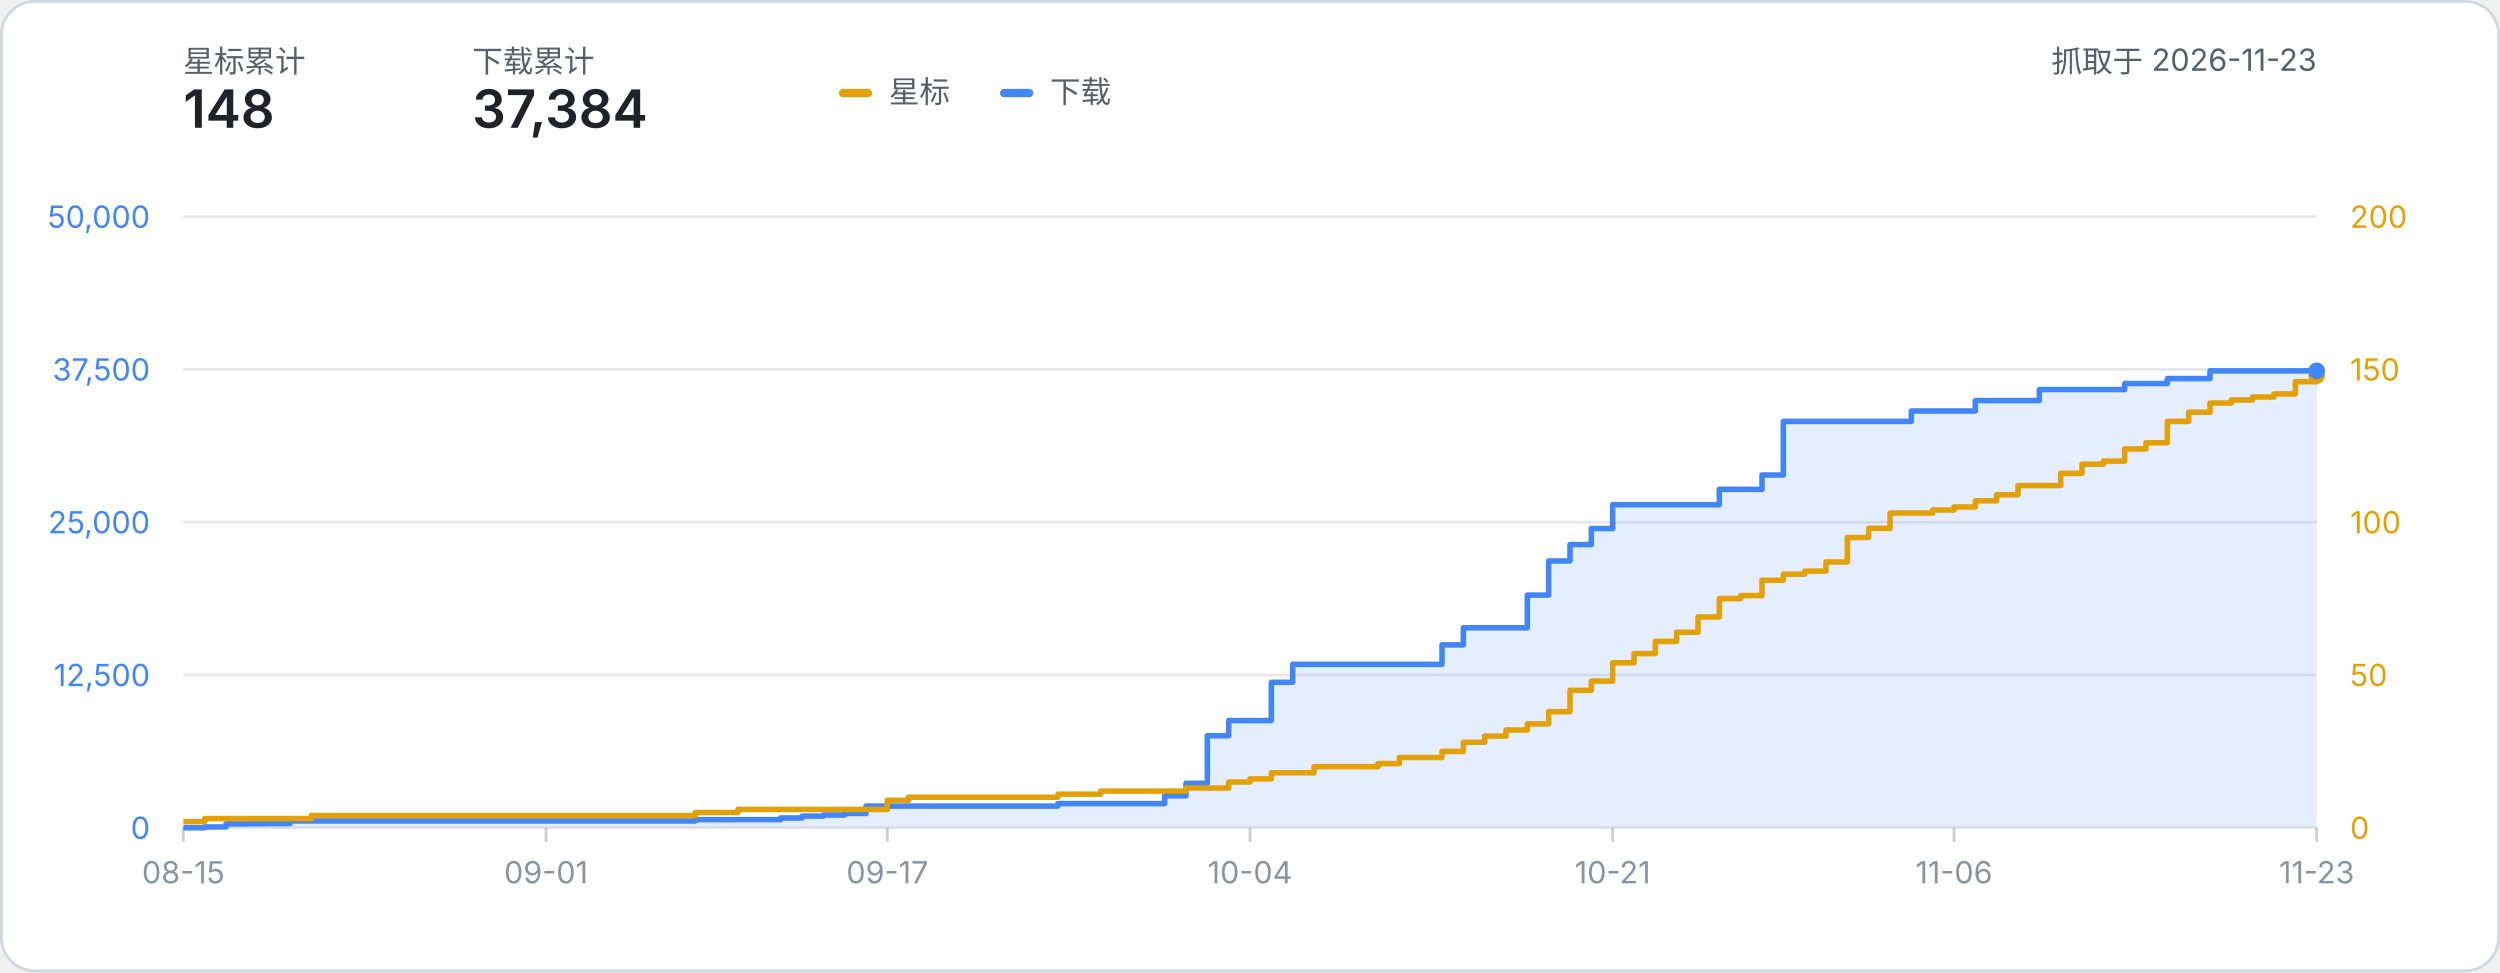
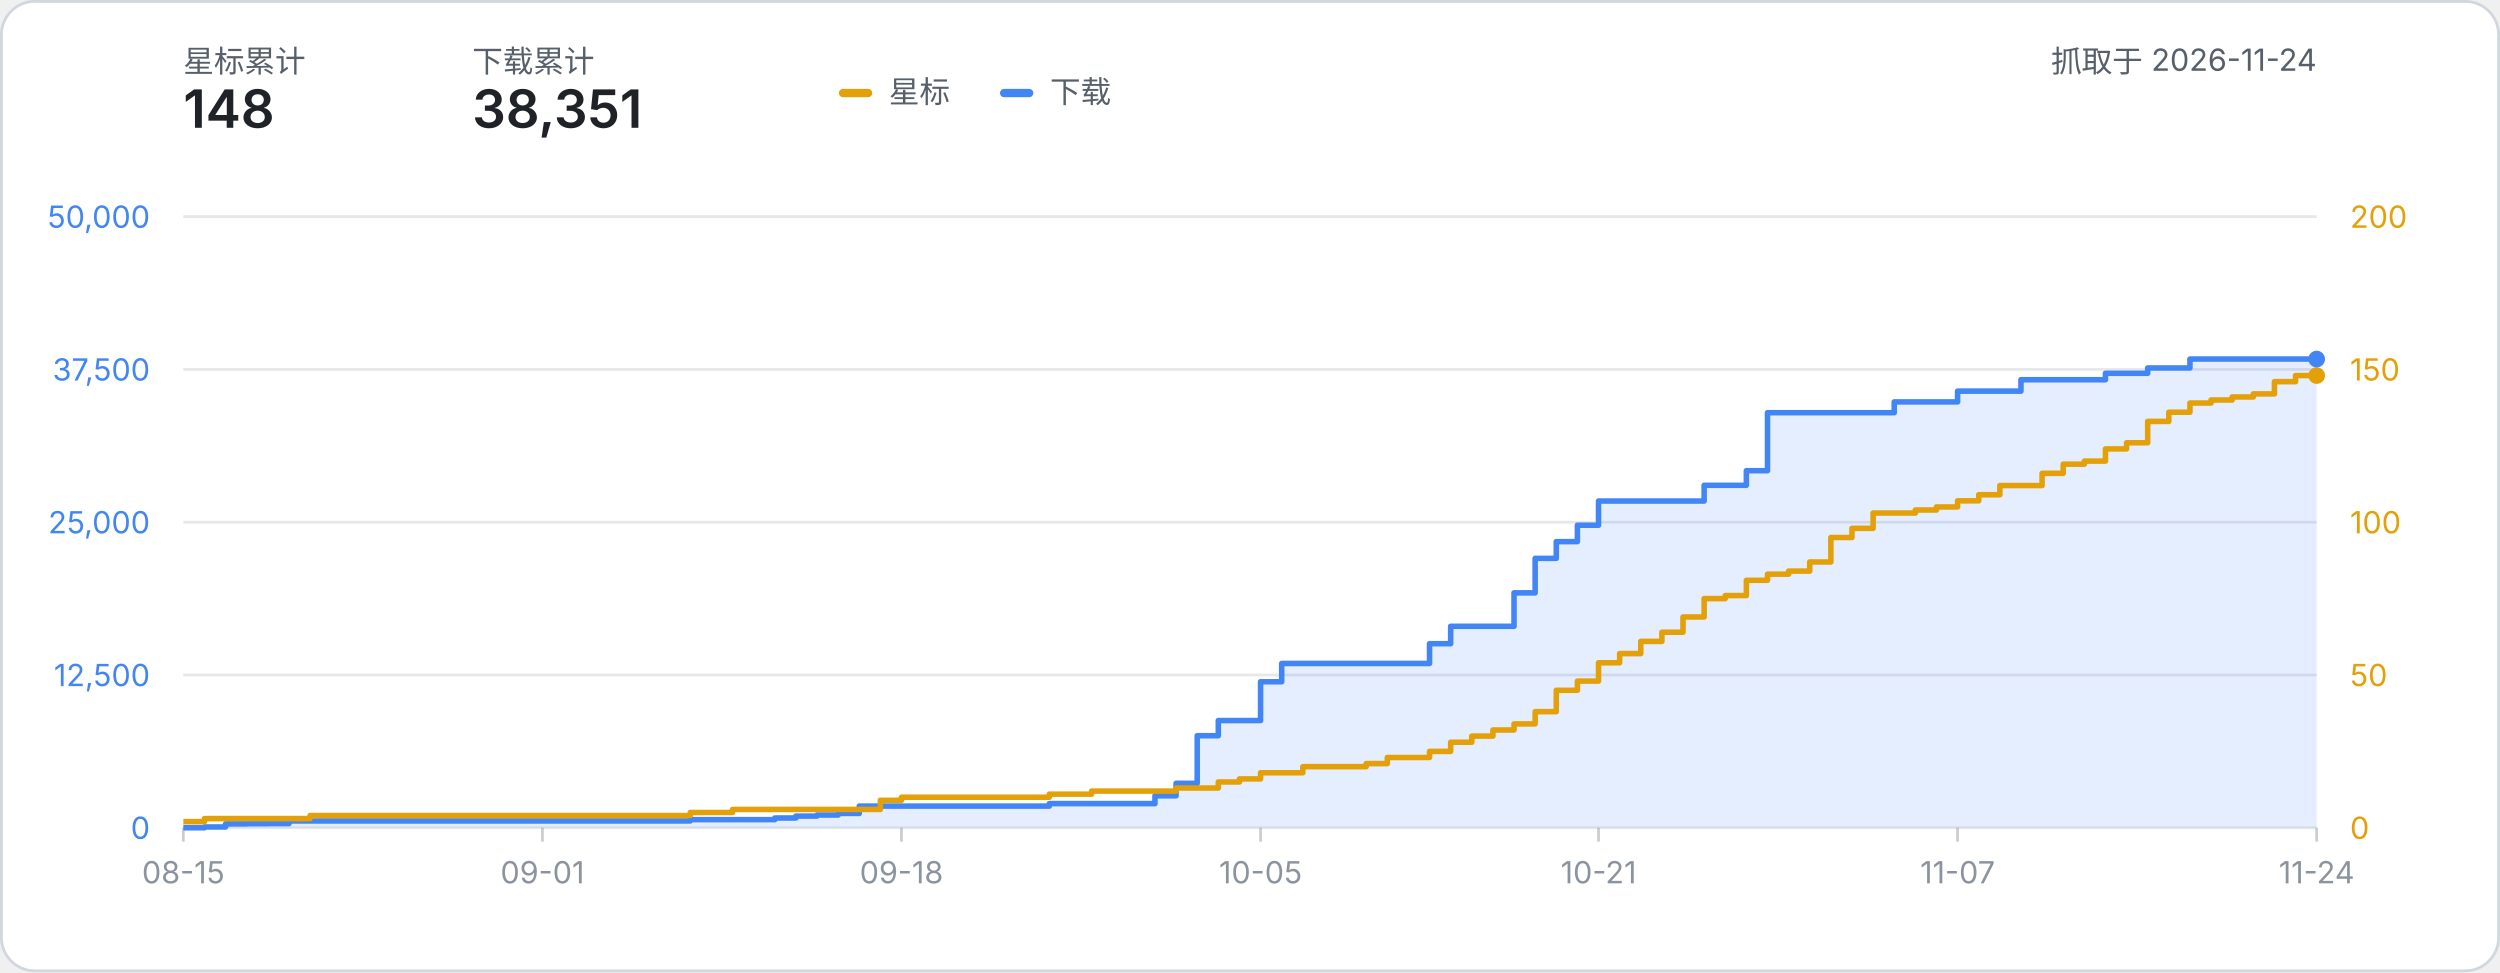
- <svg xmlns="http://www.w3.org/2000/svg" width="900" height="350" viewBox="0 0 900 350" role="img" aria-label="星标数与下载量累计折线图：星标 148、下载 37,384（数据抓取于 2026-11-23）">
+ <svg xmlns="http://www.w3.org/2000/svg" width="900" height="350" viewBox="0 0 900 350" role="img" aria-label="星标数与下载量累计折线图：星标 148、下载 38,351（数据抓取于 2026-11-24）">
  <style>
    text { font-family: system-ui, -apple-system, 'Segoe UI', 'PingFang SC', 'Microsoft YaHei', sans-serif; }
    .label { fill: #57606a; }
    .metric { fill: #1f2328; font-weight: 600; }
  </style>
  <rect x="0.5" y="0.5" width="899" height="349" rx="12" fill="#ffffff" stroke="#d0d7de" />
  <text x="66" y="26" class="label" font-size="11">星标累计</text>
  <text x="66" y="46" class="metric" font-size="19">148</text>
  <text x="170" y="26" class="label" font-size="11">下载累计</text>
-   <text x="170" y="46" class="metric" font-size="19">37,384</text>
-   <text x="834.00" y="26" class="label" font-size="11" text-anchor="end">抓取于 2026-11-23</text>
+   <text x="170" y="46" class="metric" font-size="19">38,351</text>
+   <text x="834.00" y="26" class="label" font-size="11" text-anchor="end">抓取于 2026-11-24</text>
  <g transform="translate(302, 24)">
    <rect x="0" y="8" width="12" height="3" rx="1.5" fill="#e3a008" />
    <text x="18" y="13" class="label" font-size="11">星标</text>
    <rect x="58" y="8" width="12" height="3" rx="1.5" fill="#4285f4" />
    <text x="76" y="13" class="label" font-size="11">下载</text>
  </g>
  <line x1="66" y1="298.00" x2="834.00" y2="298.00" stroke="#8b949e" stroke-opacity="0.22" stroke-width="1" />
  <text x="54" y="302.00" text-anchor="end" font-size="11" fill="#4285f4">0</text>
  <text x="846.00" y="302.00" text-anchor="start" font-size="11" fill="#e3a008">0</text>
  <line x1="66" y1="243.00" x2="834.00" y2="243.00" stroke="#8b949e" stroke-opacity="0.22" stroke-width="1" />
  <text x="54" y="247.00" text-anchor="end" font-size="11" fill="#4285f4">12,500</text>
  <text x="846.00" y="247.00" text-anchor="start" font-size="11" fill="#e3a008">50</text>
  <line x1="66" y1="188.00" x2="834.00" y2="188.00" stroke="#8b949e" stroke-opacity="0.22" stroke-width="1" />
  <text x="54" y="192.00" text-anchor="end" font-size="11" fill="#4285f4">25,000</text>
  <text x="846.00" y="192.00" text-anchor="start" font-size="11" fill="#e3a008">100</text>
  <line x1="66" y1="133.00" x2="834.00" y2="133.00" stroke="#8b949e" stroke-opacity="0.22" stroke-width="1" />
  <text x="54" y="137.00" text-anchor="end" font-size="11" fill="#4285f4">37,500</text>
  <text x="846.00" y="137.00" text-anchor="start" font-size="11" fill="#e3a008">150</text>
  <line x1="66" y1="78.00" x2="834.00" y2="78.00" stroke="#8b949e" stroke-opacity="0.22" stroke-width="1" />
  <text x="54" y="82.00" text-anchor="end" font-size="11" fill="#4285f4">50,000</text>
  <text x="846.00" y="82.00" text-anchor="start" font-size="11" fill="#e3a008">200</text>
  <line x1="66.00" y1="298.00" x2="66.00" y2="303.00" stroke="#8b949e" stroke-opacity="0.45" stroke-width="1" />
  <text x="66.00" y="318.00" text-anchor="middle" font-size="11" fill="#8b949e">08-15</text>
-   <line x1="196.56" y1="298.00" x2="196.56" y2="303.00" stroke="#8b949e" stroke-opacity="0.45" stroke-width="1" />
-   <text x="196.56" y="318.00" text-anchor="middle" font-size="11" fill="#8b949e">09-01</text>
-   <line x1="319.44" y1="298.00" x2="319.44" y2="303.00" stroke="#8b949e" stroke-opacity="0.45" stroke-width="1" />
-   <text x="319.44" y="318.00" text-anchor="middle" font-size="11" fill="#8b949e">09-17</text>
-   <line x1="450.00" y1="298.00" x2="450.00" y2="303.00" stroke="#8b949e" stroke-opacity="0.45" stroke-width="1" />
-   <text x="450.00" y="318.00" text-anchor="middle" font-size="11" fill="#8b949e">10-04</text>
-   <line x1="580.56" y1="298.00" x2="580.56" y2="303.00" stroke="#8b949e" stroke-opacity="0.45" stroke-width="1" />
-   <text x="580.56" y="318.00" text-anchor="middle" font-size="11" fill="#8b949e">10-21</text>
-   <line x1="703.44" y1="298.00" x2="703.44" y2="303.00" stroke="#8b949e" stroke-opacity="0.45" stroke-width="1" />
-   <text x="703.44" y="318.00" text-anchor="middle" font-size="11" fill="#8b949e">11-06</text>
+   <line x1="195.27" y1="298.00" x2="195.27" y2="303.00" stroke="#8b949e" stroke-opacity="0.45" stroke-width="1" />
+   <text x="195.27" y="318.00" text-anchor="middle" font-size="11" fill="#8b949e">09-01</text>
+   <line x1="324.53" y1="298.00" x2="324.53" y2="303.00" stroke="#8b949e" stroke-opacity="0.45" stroke-width="1" />
+   <text x="324.53" y="318.00" text-anchor="middle" font-size="11" fill="#8b949e">09-18</text>
+   <line x1="453.80" y1="298.00" x2="453.80" y2="303.00" stroke="#8b949e" stroke-opacity="0.45" stroke-width="1" />
+   <text x="453.80" y="318.00" text-anchor="middle" font-size="11" fill="#8b949e">10-05</text>
+   <line x1="575.47" y1="298.00" x2="575.47" y2="303.00" stroke="#8b949e" stroke-opacity="0.45" stroke-width="1" />
+   <text x="575.47" y="318.00" text-anchor="middle" font-size="11" fill="#8b949e">10-21</text>
+   <line x1="704.73" y1="298.00" x2="704.73" y2="303.00" stroke="#8b949e" stroke-opacity="0.45" stroke-width="1" />
+   <text x="704.73" y="318.00" text-anchor="middle" font-size="11" fill="#8b949e">11-07</text>
  <line x1="834.00" y1="298.00" x2="834.00" y2="303.00" stroke="#8b949e" stroke-opacity="0.45" stroke-width="1" />
-   <text x="834.00" y="318.00" text-anchor="middle" font-size="11" fill="#8b949e">11-23</text>
-   <path d="M 66.00 298.00 H 73.68 V 297.70 H 81.36 V 296.59 H 89.04 V 296.53 H 96.72 V 296.49 H 104.40 V 295.54 H 112.08 V 295.54 H 119.76 V 295.54 H 127.44 V 295.54 H 135.12 V 295.54 H 142.80 V 295.54 H 150.48 V 295.54 H 158.16 V 295.54 H 165.84 V 295.54 H 173.52 V 295.54 H 181.20 V 295.54 H 188.88 V 295.54 H 196.56 V 295.54 H 204.24 V 295.54 H 211.92 V 295.54 H 219.60 V 295.54 H 227.28 V 295.54 H 234.96 V 295.54 H 242.64 V 295.54 H 250.32 V 295.07 H 258.00 V 295.07 H 265.68 V 295.07 H 273.36 V 295.07 H 281.04 V 294.48 H 288.72 V 293.80 H 296.40 V 293.42 H 304.08 V 292.84 H 311.76 V 290.19 H 319.44 V 290.19 H 327.12 V 290.19 H 334.80 V 290.19 H 342.48 V 290.19 H 350.16 V 290.19 H 357.84 V 290.19 H 365.52 V 290.19 H 373.20 V 290.19 H 380.88 V 289.30 H 388.56 V 289.30 H 396.24 V 289.30 H 403.92 V 289.30 H 411.60 V 289.30 H 419.28 V 286.49 H 426.96 V 282.00 H 434.64 V 264.86 H 442.32 V 259.40 H 450.00 V 259.40 H 457.68 V 245.63 H 465.36 V 239.16 H 473.04 V 239.16 H 480.72 V 239.16 H 488.40 V 239.16 H 496.08 V 239.16 H 503.76 V 239.16 H 511.44 V 239.16 H 519.12 V 232.16 H 526.80 V 226.01 H 534.48 V 226.01 H 542.16 V 226.01 H 549.84 V 214.24 H 557.52 V 201.94 H 565.20 V 196.05 H 572.88 V 190.28 H 580.56 V 181.70 H 588.24 V 181.70 H 595.92 V 181.70 H 603.60 V 181.70 H 611.28 V 181.70 H 618.96 V 176.16 H 626.64 V 176.16 H 634.32 V 171.02 H 642.00 V 151.70 H 649.68 V 151.70 H 657.36 V 151.70 H 665.04 V 151.70 H 672.72 V 151.70 H 680.40 V 151.70 H 688.08 V 147.96 H 695.76 V 147.96 H 703.44 V 147.96 H 711.12 V 144.21 H 718.80 V 144.21 H 726.48 V 144.21 H 734.16 V 140.25 H 741.84 V 140.25 H 749.52 V 140.25 H 757.20 V 140.25 H 764.88 V 138.07 H 772.56 V 138.07 H 780.24 V 136.30 H 787.92 V 136.30 H 795.60 V 133.51 H 803.28 V 133.51 H 810.96 V 133.51 H 818.64 V 133.51 H 826.32 V 133.51 H 834.00 V 133.51 L 834.00 298.00 L 66.00 298.00 Z" fill="#4285f4" fill-opacity="0.14" />
-   <path d="M 66.00 298.00 H 73.68 V 297.70 H 81.36 V 296.59 H 89.04 V 296.53 H 96.72 V 296.49 H 104.40 V 295.54 H 112.08 V 295.54 H 119.76 V 295.54 H 127.44 V 295.54 H 135.12 V 295.54 H 142.80 V 295.54 H 150.48 V 295.54 H 158.16 V 295.54 H 165.84 V 295.54 H 173.52 V 295.54 H 181.20 V 295.54 H 188.88 V 295.54 H 196.56 V 295.54 H 204.24 V 295.54 H 211.92 V 295.54 H 219.60 V 295.54 H 227.28 V 295.54 H 234.96 V 295.54 H 242.64 V 295.54 H 250.32 V 295.07 H 258.00 V 295.07 H 265.68 V 295.07 H 273.36 V 295.07 H 281.04 V 294.48 H 288.72 V 293.80 H 296.40 V 293.42 H 304.08 V 292.84 H 311.76 V 290.19 H 319.44 V 290.19 H 327.12 V 290.19 H 334.80 V 290.19 H 342.48 V 290.19 H 350.16 V 290.19 H 357.84 V 290.19 H 365.52 V 290.19 H 373.20 V 290.19 H 380.88 V 289.30 H 388.56 V 289.30 H 396.24 V 289.30 H 403.92 V 289.30 H 411.60 V 289.30 H 419.28 V 286.49 H 426.96 V 282.00 H 434.64 V 264.86 H 442.32 V 259.40 H 450.00 V 259.40 H 457.68 V 245.63 H 465.36 V 239.16 H 473.04 V 239.16 H 480.72 V 239.16 H 488.40 V 239.16 H 496.08 V 239.16 H 503.76 V 239.16 H 511.44 V 239.16 H 519.12 V 232.16 H 526.80 V 226.01 H 534.48 V 226.01 H 542.16 V 226.01 H 549.84 V 214.24 H 557.52 V 201.94 H 565.20 V 196.05 H 572.88 V 190.28 H 580.56 V 181.70 H 588.24 V 181.70 H 595.92 V 181.70 H 603.60 V 181.70 H 611.28 V 181.70 H 618.96 V 176.16 H 626.64 V 176.16 H 634.32 V 171.02 H 642.00 V 151.70 H 649.68 V 151.70 H 657.36 V 151.70 H 665.04 V 151.70 H 672.72 V 151.70 H 680.40 V 151.70 H 688.08 V 147.96 H 695.76 V 147.96 H 703.44 V 147.96 H 711.12 V 144.21 H 718.80 V 144.21 H 726.48 V 144.21 H 734.16 V 140.25 H 741.84 V 140.25 H 749.52 V 140.25 H 757.20 V 140.25 H 764.88 V 138.07 H 772.56 V 138.07 H 780.24 V 136.30 H 787.92 V 136.30 H 795.60 V 133.51 H 803.28 V 133.51 H 810.96 V 133.51 H 818.64 V 133.51 H 826.32 V 133.51 H 834.00 V 133.51" fill="none" stroke="#4285f4" stroke-width="2" stroke-linejoin="round" />
-   <path d="M 66.00 295.80 H 73.68 V 294.70 H 81.36 V 294.70 H 89.04 V 294.70 H 96.72 V 294.70 H 104.40 V 294.70 H 112.08 V 293.60 H 119.76 V 293.60 H 127.44 V 293.60 H 135.12 V 293.60 H 142.80 V 293.60 H 150.48 V 293.60 H 158.16 V 293.60 H 165.84 V 293.60 H 173.52 V 293.60 H 181.20 V 293.60 H 188.88 V 293.60 H 196.56 V 293.60 H 204.24 V 293.60 H 211.92 V 293.60 H 219.60 V 293.60 H 227.28 V 293.60 H 234.96 V 293.60 H 242.64 V 293.60 H 250.32 V 292.50 H 258.00 V 292.50 H 265.68 V 291.40 H 273.36 V 291.40 H 281.04 V 291.40 H 288.72 V 291.40 H 296.40 V 291.40 H 304.08 V 291.40 H 311.76 V 291.40 H 319.44 V 288.10 H 327.12 V 287.00 H 334.80 V 287.00 H 342.48 V 287.00 H 350.16 V 287.00 H 357.84 V 287.00 H 365.52 V 287.00 H 373.20 V 287.00 H 380.88 V 285.90 H 388.56 V 285.90 H 396.24 V 284.80 H 403.92 V 284.80 H 411.60 V 284.80 H 419.28 V 284.80 H 426.96 V 283.70 H 434.64 V 283.70 H 442.32 V 281.50 H 450.00 V 280.40 H 457.68 V 278.20 H 465.36 V 278.20 H 473.04 V 276.00 H 480.72 V 276.00 H 488.40 V 276.00 H 496.08 V 274.90 H 503.76 V 272.70 H 511.44 V 272.70 H 519.12 V 270.50 H 526.80 V 267.20 H 534.48 V 265.00 H 542.16 V 262.80 H 549.84 V 260.60 H 557.52 V 256.20 H 565.20 V 248.50 H 572.88 V 245.20 H 580.56 V 238.60 H 588.24 V 235.30 H 595.92 V 230.90 H 603.60 V 227.60 H 611.28 V 222.10 H 618.96 V 215.50 H 626.64 V 214.40 H 634.32 V 208.90 H 642.00 V 206.70 H 649.68 V 205.60 H 657.36 V 202.30 H 665.04 V 193.50 H 672.72 V 190.20 H 680.40 V 184.70 H 688.08 V 184.70 H 695.76 V 183.60 H 703.44 V 182.50 H 711.12 V 180.30 H 718.80 V 178.10 H 726.48 V 174.80 H 734.16 V 174.80 H 741.84 V 170.40 H 749.52 V 167.10 H 757.20 V 166.00 H 764.88 V 161.60 H 772.56 V 159.40 H 780.24 V 151.70 H 787.92 V 148.40 H 795.60 V 145.10 H 803.28 V 144.00 H 810.96 V 142.90 H 818.64 V 141.80 H 826.32 V 137.40 H 834.00 V 135.20" fill="none" stroke="#e3a008" stroke-width="2" stroke-linejoin="round" />
+   <text x="834.00" y="318.00" text-anchor="middle" font-size="11" fill="#8b949e">11-24</text>
+   <path d="M 66.00 298.00 H 73.60 V 297.70 H 81.21 V 296.59 H 88.81 V 296.53 H 96.42 V 296.49 H 104.02 V 295.54 H 111.62 V 295.54 H 119.23 V 295.54 H 126.83 V 295.54 H 134.44 V 295.54 H 142.04 V 295.54 H 149.64 V 295.54 H 157.25 V 295.54 H 164.85 V 295.54 H 172.46 V 295.54 H 180.06 V 295.54 H 187.66 V 295.54 H 195.27 V 295.54 H 202.87 V 295.54 H 210.48 V 295.54 H 218.08 V 295.54 H 225.68 V 295.54 H 233.29 V 295.54 H 240.89 V 295.54 H 248.50 V 295.07 H 256.10 V 295.07 H 263.70 V 295.07 H 271.31 V 295.07 H 278.91 V 294.48 H 286.51 V 293.80 H 294.12 V 293.42 H 301.72 V 292.84 H 309.33 V 290.19 H 316.93 V 290.19 H 324.53 V 290.19 H 332.14 V 290.19 H 339.74 V 290.19 H 347.35 V 290.19 H 354.95 V 290.19 H 362.55 V 290.19 H 370.16 V 290.19 H 377.76 V 289.30 H 385.37 V 289.30 H 392.97 V 289.30 H 400.57 V 289.30 H 408.18 V 289.30 H 415.78 V 286.49 H 423.39 V 282.00 H 430.99 V 264.86 H 438.59 V 259.40 H 446.20 V 259.40 H 453.80 V 245.43 H 461.41 V 238.85 H 469.01 V 238.85 H 476.61 V 238.85 H 484.22 V 238.85 H 491.82 V 238.85 H 499.43 V 238.85 H 507.03 V 238.85 H 514.63 V 231.73 H 522.24 V 225.46 H 529.84 V 225.46 H 537.45 V 225.46 H 545.05 V 213.43 H 552.65 V 201.01 H 560.26 V 194.99 H 567.86 V 189.09 H 575.47 V 180.38 H 583.07 V 180.38 H 590.67 V 180.38 H 598.28 V 180.38 H 605.88 V 180.38 H 613.49 V 174.71 H 621.09 V 174.71 H 628.69 V 169.45 H 636.30 V 148.57 H 643.90 V 148.57 H 651.50 V 148.57 H 659.11 V 148.57 H 666.71 V 148.57 H 674.32 V 148.57 H 681.92 V 144.69 H 689.52 V 144.69 H 697.13 V 144.69 H 704.73 V 140.81 H 712.34 V 140.81 H 719.94 V 140.81 H 727.54 V 136.70 H 735.15 V 136.70 H 742.75 V 136.70 H 750.36 V 136.70 H 757.96 V 134.39 H 765.56 V 134.39 H 773.17 V 132.47 H 780.77 V 132.47 H 788.38 V 129.26 H 795.98 V 129.26 H 803.58 V 129.26 H 811.19 V 129.26 H 818.79 V 129.26 H 826.40 V 129.26 H 834.00 V 129.26 L 834.00 298.00 L 66.00 298.00 Z" fill="#4285f4" fill-opacity="0.14" />
+   <path d="M 66.00 298.00 H 73.60 V 297.70 H 81.21 V 296.59 H 88.81 V 296.53 H 96.42 V 296.49 H 104.02 V 295.54 H 111.62 V 295.54 H 119.23 V 295.54 H 126.83 V 295.54 H 134.44 V 295.54 H 142.04 V 295.54 H 149.64 V 295.54 H 157.25 V 295.54 H 164.85 V 295.54 H 172.46 V 295.54 H 180.06 V 295.54 H 187.66 V 295.54 H 195.27 V 295.54 H 202.87 V 295.54 H 210.48 V 295.54 H 218.08 V 295.54 H 225.68 V 295.54 H 233.29 V 295.54 H 240.89 V 295.54 H 248.50 V 295.07 H 256.10 V 295.07 H 263.70 V 295.07 H 271.31 V 295.07 H 278.91 V 294.48 H 286.51 V 293.80 H 294.12 V 293.42 H 301.72 V 292.84 H 309.33 V 290.19 H 316.93 V 290.19 H 324.53 V 290.19 H 332.14 V 290.19 H 339.74 V 290.19 H 347.35 V 290.19 H 354.95 V 290.19 H 362.55 V 290.19 H 370.16 V 290.19 H 377.76 V 289.30 H 385.37 V 289.30 H 392.97 V 289.30 H 400.57 V 289.30 H 408.18 V 289.30 H 415.78 V 286.49 H 423.39 V 282.00 H 430.99 V 264.86 H 438.59 V 259.40 H 446.20 V 259.40 H 453.80 V 245.43 H 461.41 V 238.85 H 469.01 V 238.85 H 476.61 V 238.85 H 484.22 V 238.85 H 491.82 V 238.85 H 499.43 V 238.85 H 507.03 V 238.85 H 514.63 V 231.73 H 522.24 V 225.46 H 529.84 V 225.46 H 537.45 V 225.46 H 545.05 V 213.43 H 552.65 V 201.01 H 560.26 V 194.99 H 567.86 V 189.09 H 575.47 V 180.38 H 583.07 V 180.38 H 590.67 V 180.38 H 598.28 V 180.38 H 605.88 V 180.38 H 613.49 V 174.71 H 621.09 V 174.71 H 628.69 V 169.45 H 636.30 V 148.57 H 643.90 V 148.57 H 651.50 V 148.57 H 659.11 V 148.57 H 666.71 V 148.57 H 674.32 V 148.57 H 681.92 V 144.69 H 689.52 V 144.69 H 697.13 V 144.69 H 704.73 V 140.81 H 712.34 V 140.81 H 719.94 V 140.81 H 727.54 V 136.70 H 735.15 V 136.70 H 742.75 V 136.70 H 750.36 V 136.70 H 757.96 V 134.39 H 765.56 V 134.39 H 773.17 V 132.47 H 780.77 V 132.47 H 788.38 V 129.26 H 795.98 V 129.26 H 803.58 V 129.26 H 811.19 V 129.26 H 818.79 V 129.26 H 826.40 V 129.26 H 834.00 V 129.26" fill="none" stroke="#4285f4" stroke-width="2" stroke-linejoin="round" />
+   <path d="M 66.00 295.80 H 73.60 V 294.70 H 81.21 V 294.70 H 88.81 V 294.70 H 96.42 V 294.70 H 104.02 V 294.70 H 111.62 V 293.60 H 119.23 V 293.60 H 126.83 V 293.60 H 134.44 V 293.60 H 142.04 V 293.60 H 149.64 V 293.60 H 157.25 V 293.60 H 164.85 V 293.60 H 172.46 V 293.60 H 180.06 V 293.60 H 187.66 V 293.60 H 195.27 V 293.60 H 202.87 V 293.60 H 210.48 V 293.60 H 218.08 V 293.60 H 225.68 V 293.60 H 233.29 V 293.60 H 240.89 V 293.60 H 248.50 V 292.50 H 256.10 V 292.50 H 263.70 V 291.40 H 271.31 V 291.40 H 278.91 V 291.40 H 286.51 V 291.40 H 294.12 V 291.40 H 301.72 V 291.40 H 309.33 V 291.40 H 316.93 V 288.10 H 324.53 V 287.00 H 332.14 V 287.00 H 339.74 V 287.00 H 347.35 V 287.00 H 354.95 V 287.00 H 362.55 V 287.00 H 370.16 V 287.00 H 377.76 V 285.90 H 385.37 V 285.90 H 392.97 V 284.80 H 400.57 V 284.80 H 408.18 V 284.80 H 415.78 V 284.80 H 423.39 V 283.70 H 430.99 V 283.70 H 438.59 V 281.50 H 446.20 V 280.40 H 453.80 V 278.20 H 461.41 V 278.20 H 469.01 V 276.00 H 476.61 V 276.00 H 484.22 V 276.00 H 491.82 V 274.90 H 499.43 V 272.70 H 507.03 V 272.70 H 514.63 V 270.50 H 522.24 V 267.20 H 529.84 V 265.00 H 537.45 V 262.80 H 545.05 V 260.60 H 552.65 V 256.20 H 560.26 V 248.50 H 567.86 V 245.20 H 575.47 V 238.60 H 583.07 V 235.30 H 590.67 V 230.90 H 598.28 V 227.60 H 605.88 V 222.10 H 613.49 V 215.50 H 621.09 V 214.40 H 628.69 V 208.90 H 636.30 V 206.70 H 643.90 V 205.60 H 651.50 V 202.30 H 659.11 V 193.50 H 666.71 V 190.20 H 674.32 V 184.70 H 681.92 V 184.70 H 689.52 V 183.60 H 697.13 V 182.50 H 704.73 V 180.30 H 712.34 V 178.10 H 719.94 V 174.80 H 727.54 V 174.80 H 735.15 V 170.40 H 742.75 V 167.10 H 750.36 V 166.00 H 757.96 V 161.60 H 765.56 V 159.40 H 773.17 V 151.70 H 780.77 V 148.40 H 788.38 V 145.10 H 795.98 V 144.00 H 803.58 V 142.90 H 811.19 V 141.80 H 818.79 V 137.40 H 826.40 V 135.20 H 834.00 V 135.20" fill="none" stroke="#e3a008" stroke-width="2" stroke-linejoin="round" />
  <circle cx="834.00" cy="135.20" r="3" fill="#e3a008" />
-   <circle cx="834.00" cy="133.51" r="3" fill="#4285f4" />
+   <circle cx="834.00" cy="129.26" r="3" fill="#4285f4" />
</svg>
